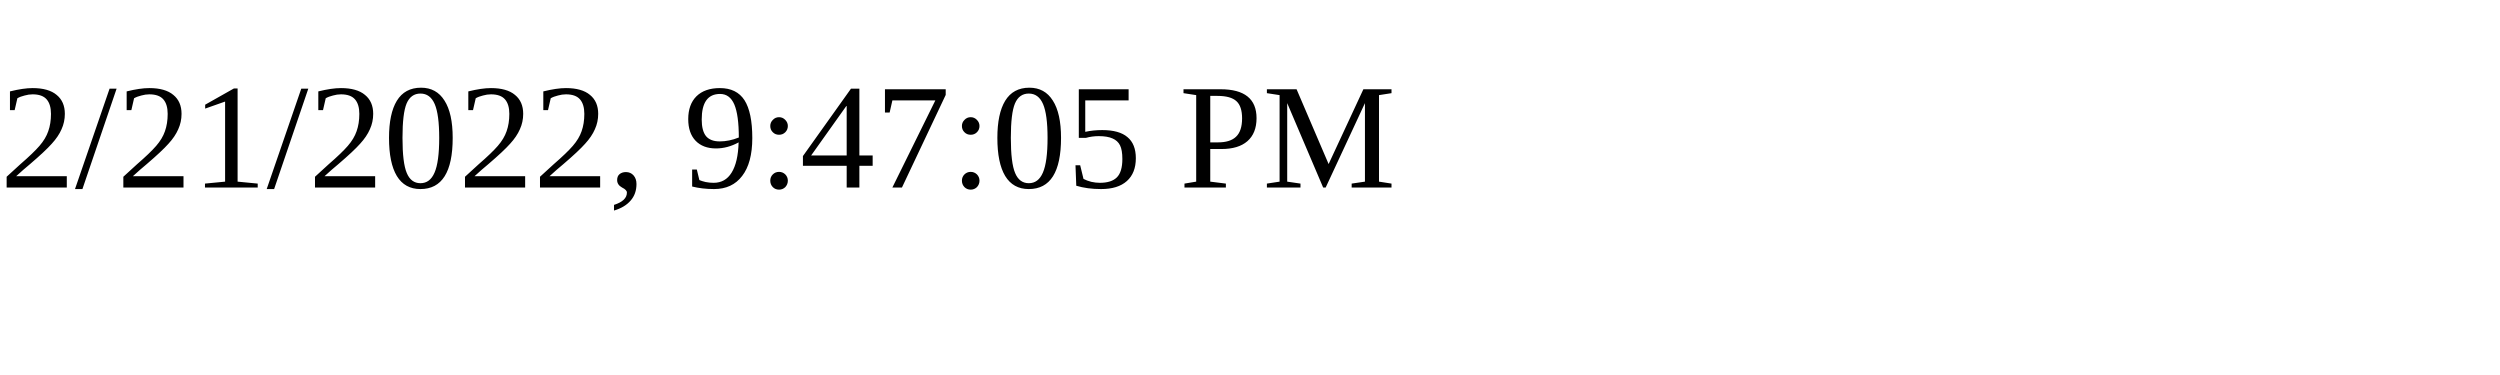
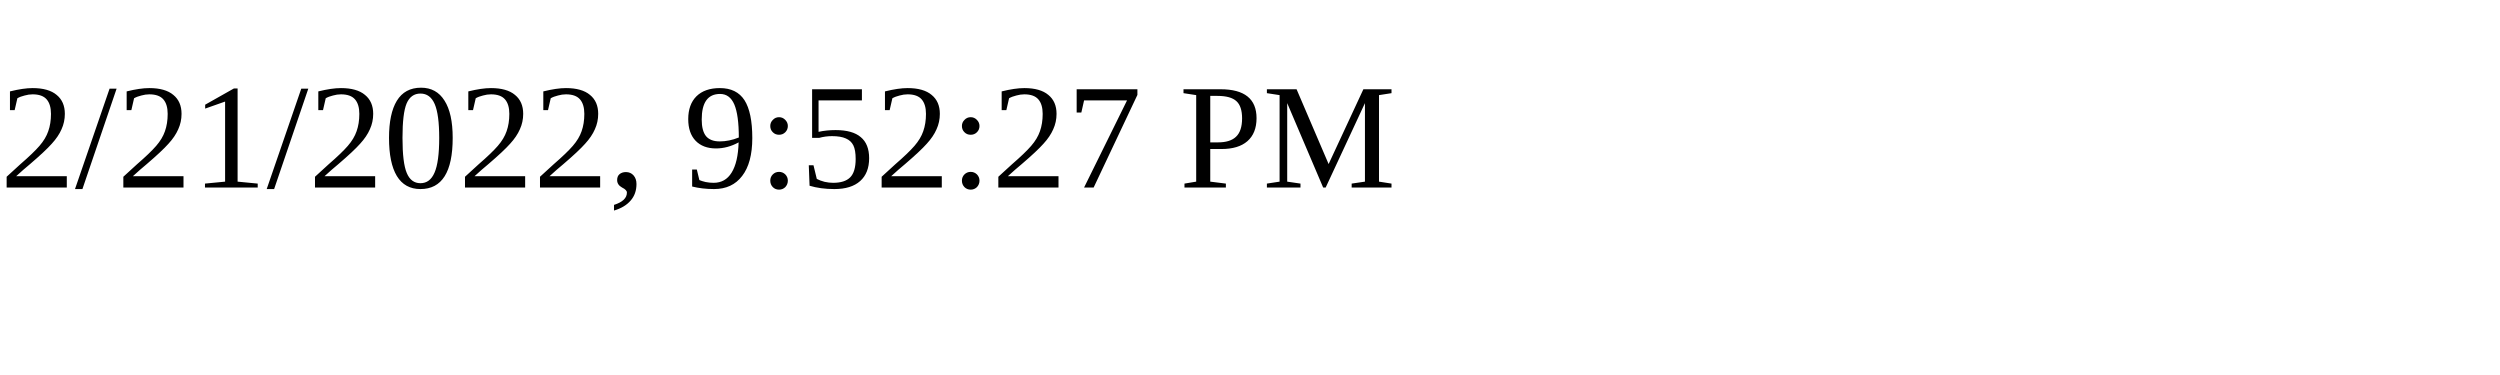
<svg xmlns="http://www.w3.org/2000/svg" height="30" width="200">
-   <text x="0" y="15">2/21/2022, 9:47:05 PM</text>
+   <text x="0" y="15">2/21/2022, 9:52:27 PM</text>
</svg>
